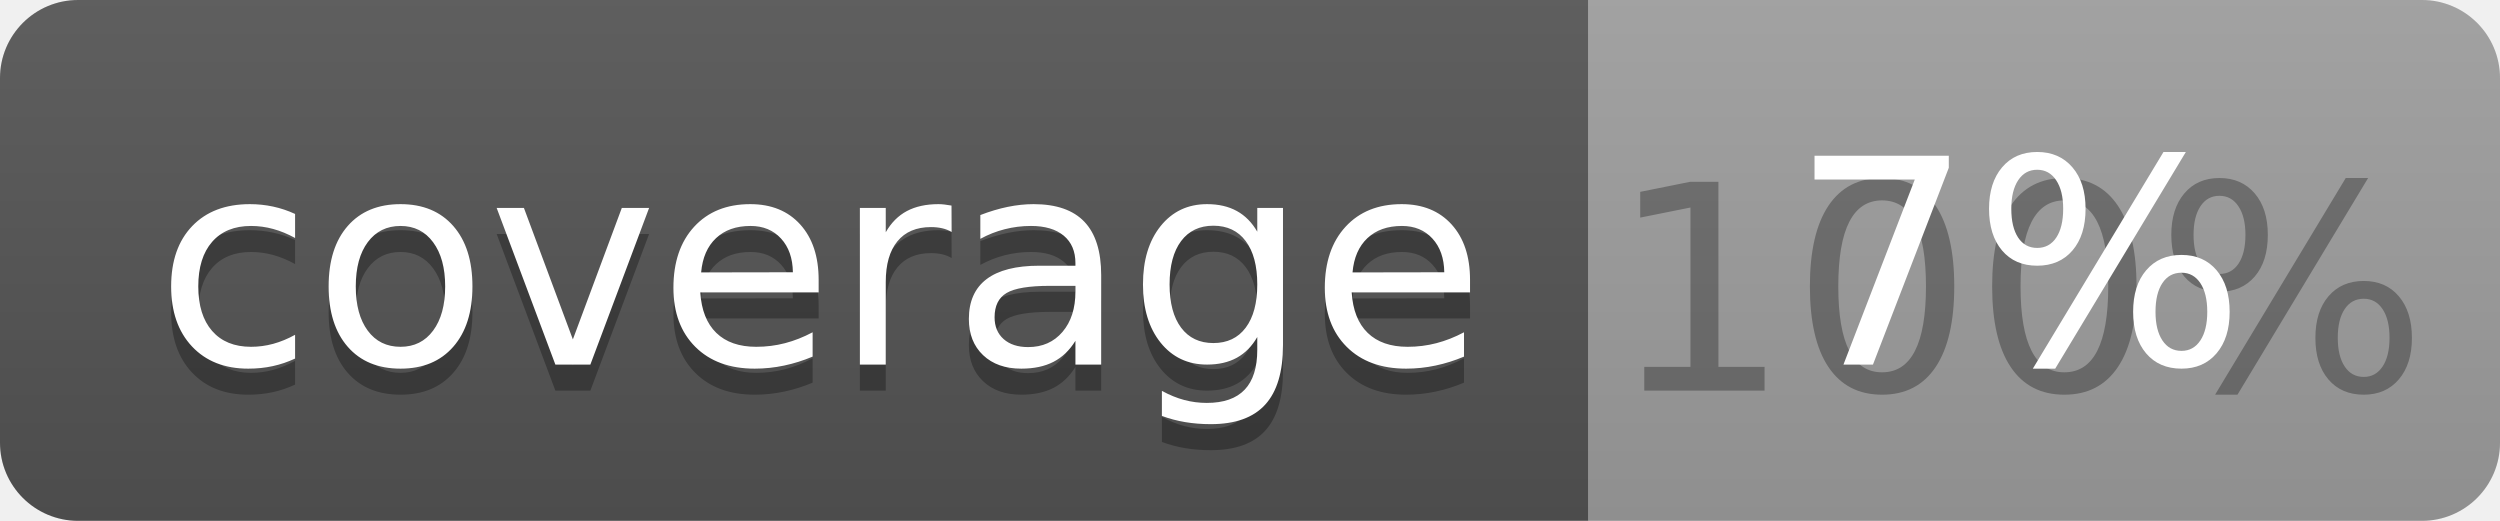
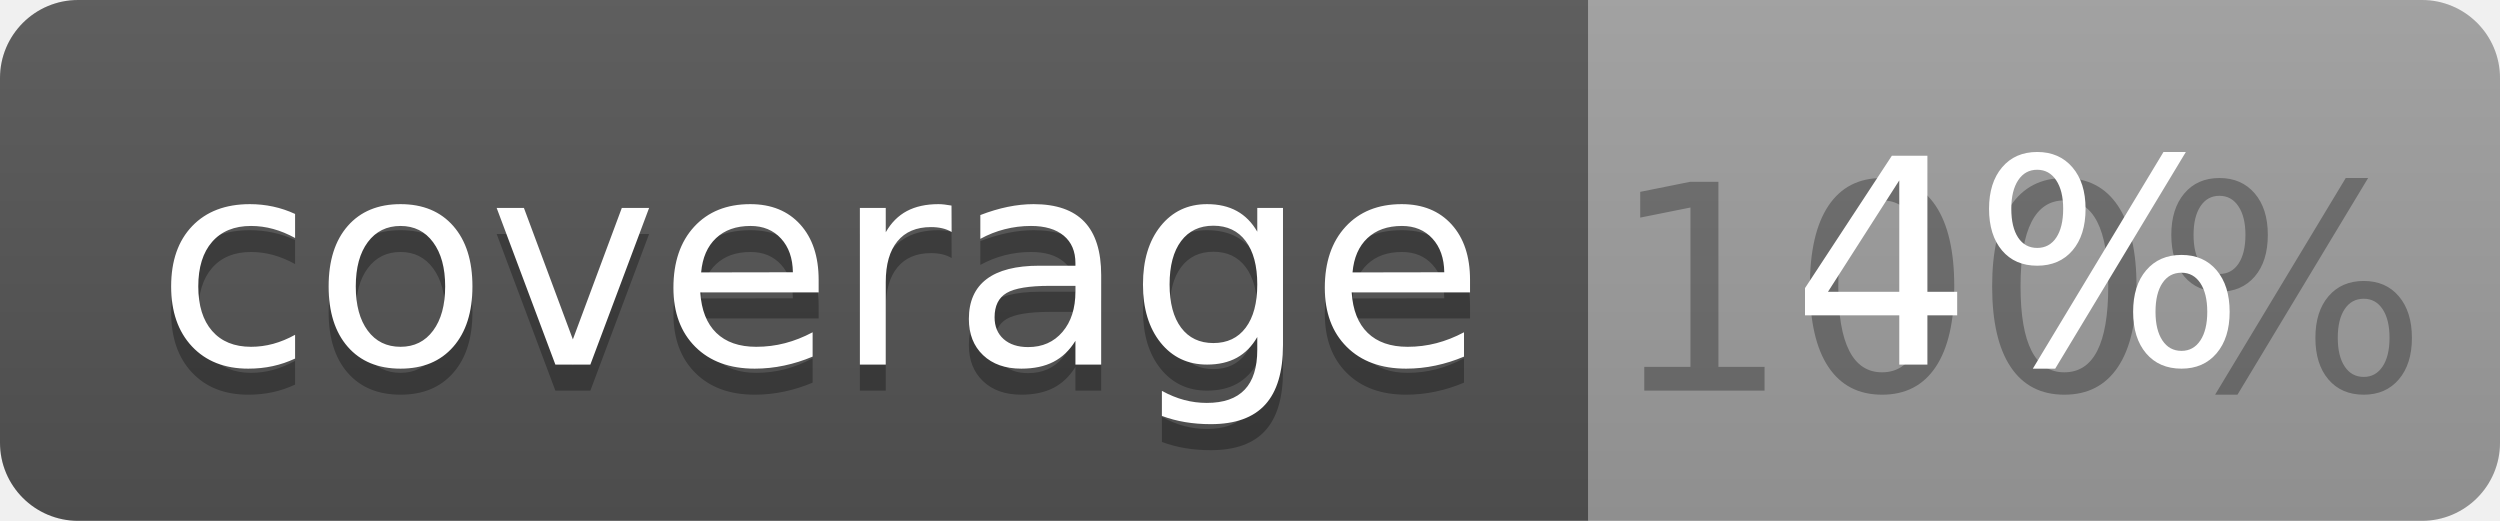
<svg xmlns="http://www.w3.org/2000/svg" width="96" height="20">
  <linearGradient id="b" x2="0" y2="100%">
    <stop offset="0" stop-color="#bbb" stop-opacity=".1" />
    <stop offset="1" stop-opacity=".1" />
  </linearGradient>
  <clipPath id="a">
    <rect width="96" height="20" rx="3" fill="#fff" />
  </clipPath>
  <g clip-path="url(#a)">
    <path fill="#555" d="M0 0h61v20H0z" />
    <path fill="#9F9F9F" d="M61 0h35v20H61z" />
    <path fill="url(#b)" d="M0 0h96v20H0z" />
  </g>
  <g fill="#fff" text-anchor="middle" font-family="DejaVu Sans,Verdana,Geneva,sans-serif" font-size="110">
    <text x="315" y="150" fill="#010101" fill-opacity=".3" transform="scale(.1)" textLength="510">coverage</text>
    <text x="315" y="140" transform="scale(.1)" textLength="510">coverage</text>
    <text x="775" y="150" fill="#010101" fill-opacity=".3" transform="scale(.1)" textLength="250">100%</text>
-     <text x="775" y="140" transform="scale(.1)" textLength="250">7%</text>
+     <text x="775" y="140" transform="scale(.1)" textLength="250">4%</text>
  </g>
</svg>
